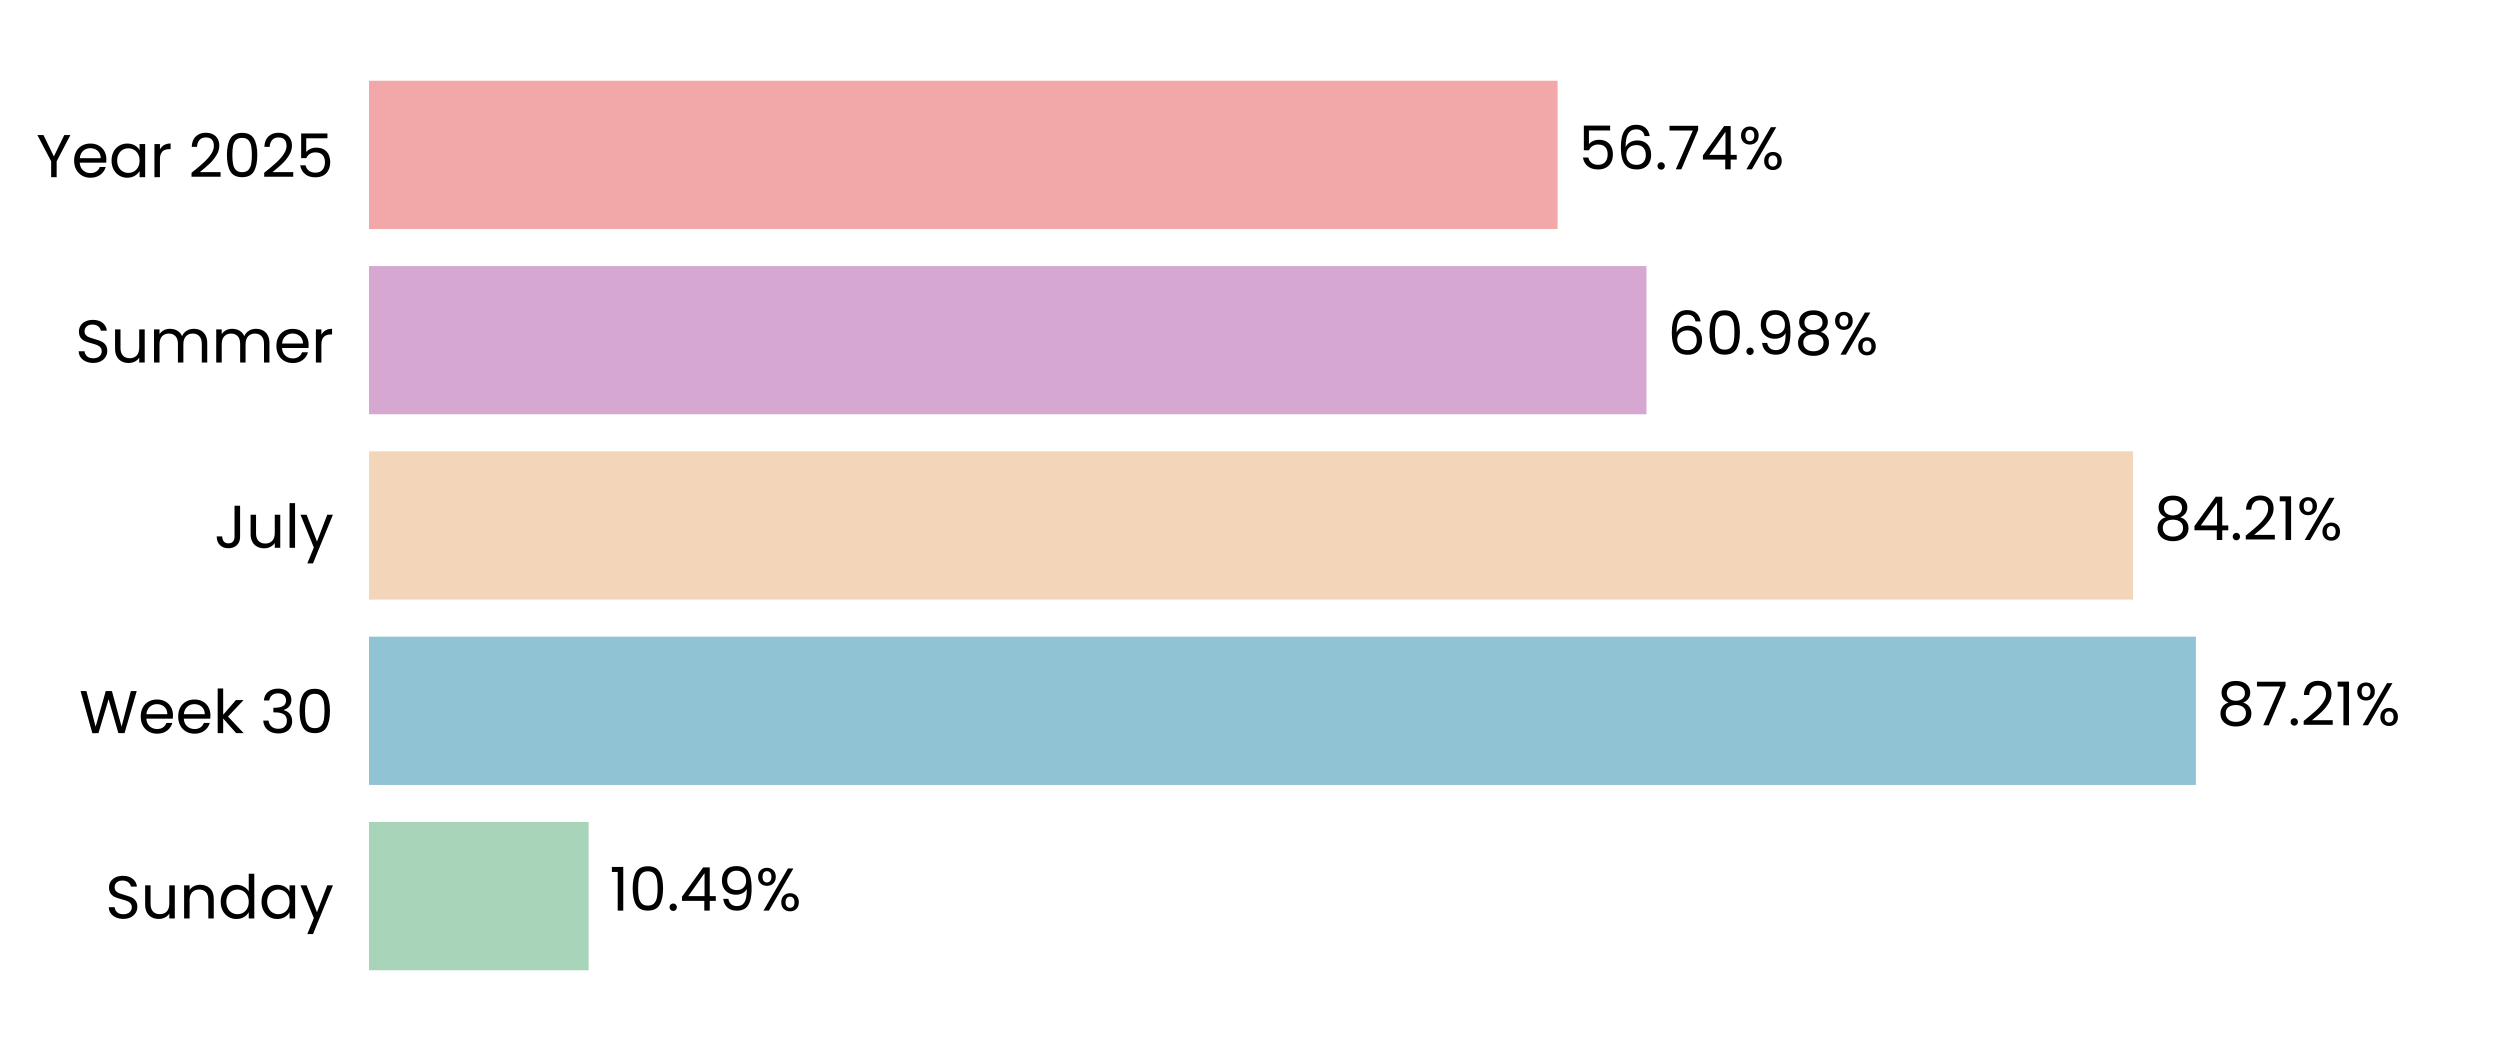
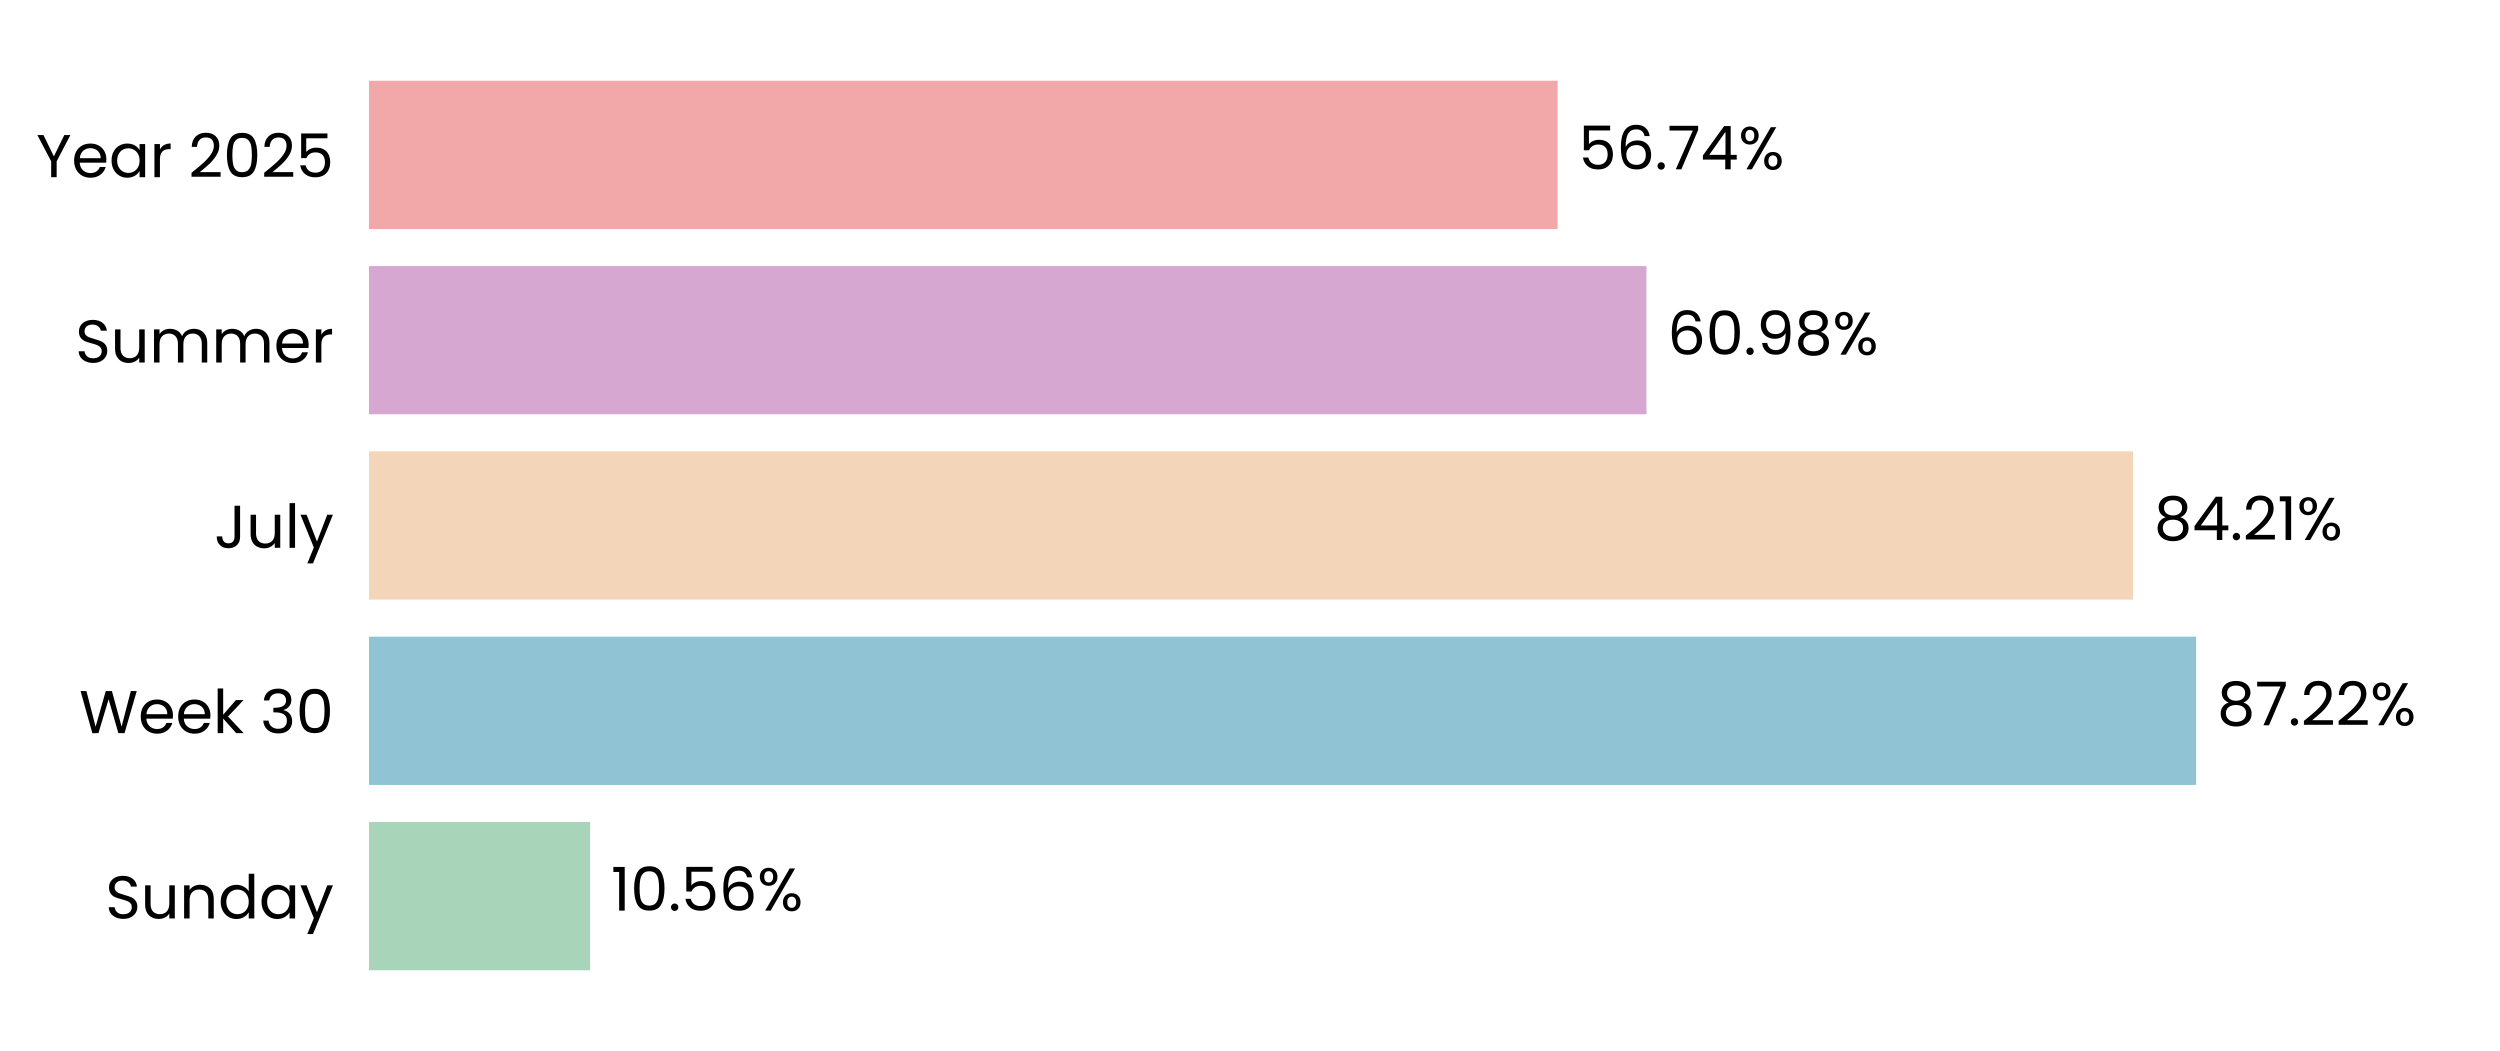
<svg xmlns="http://www.w3.org/2000/svg" xmlns:xlink="http://www.w3.org/1999/xlink" width="496.691pt" height="208.8pt" viewBox="0 0 496.691 208.8" version="1.1">
  <defs>
    <style type="text/css">*{stroke-linejoin: round; stroke-linecap: butt}</style>
  </defs>
  <g id="figure_1">
    <g id="patch_1">
      <path d="M 0 208.8  L 496.691 208.8  L 496.691 0  L 0 0  L 0 208.8  z " style="fill: none" />
    </g>
    <g id="axes_1">
      <g id="patch_2">
        <path d="M 73.311 201.6  L 489.491 201.6  L 489.491 7.2  L 73.311 7.2  L 73.311 201.6  z " style="fill: none" />
      </g>
      <g id="patch_3">
-         <path d="M 73.311 192.764  L 116.952 192.764  L 116.952 163.309  L 73.311 163.309  z " clip-path="url(#p6e2fade4f8)" style="fill: #a8d5ba" />
+         <path d="M 73.311 192.764  L 117.241 192.764  L 117.241 163.309  L 73.311 163.309  z " clip-path="url(#p0b6c136bcc)" style="fill: #a8d5ba" />
      </g>
      <g id="patch_4">
-         <path d="M 73.311 155.945  L 436.271 155.945  L 436.271 126.491  L 73.311 126.491  z " clip-path="url(#p6e2fade4f8)" style="fill: #90c3d4" />
+         <path d="M 73.311 155.945  L 436.313 155.945  L 436.313 126.491  L 73.311 126.491  z " clip-path="url(#p0b6c136bcc)" style="fill: #90c3d4" />
      </g>
      <g id="patch_5">
-         <path d="M 73.311 119.127  L 423.773 119.127  L 423.773 89.673  L 73.311 89.673  z " clip-path="url(#p6e2fade4f8)" style="fill: #f3d6ba" />
+         <path d="M 73.311 119.127  L 423.783 119.127  L 423.783 89.673  L 73.311 89.673  z " clip-path="url(#p0b6c136bcc)" style="fill: #f3d6ba" />
      </g>
      <g id="patch_6">
-         <path d="M 73.311 82.309  L 327.113 82.309  L 327.113 52.855  L 73.311 52.855  z " clip-path="url(#p6e2fade4f8)" style="fill: #d6a8d1" />
+         <path d="M 73.311 82.309  L 327.116 82.309  L 327.116 52.855  L 73.311 52.855  z " clip-path="url(#p0b6c136bcc)" style="fill: #d6a8d1" />
      </g>
      <g id="patch_7">
-         <path d="M 73.311 45.491  L 309.456 45.491  L 309.456 16.036  L 73.311 16.036  z " clip-path="url(#p6e2fade4f8)" style="fill: #f2a8a8" />
+         <path d="M 73.311 45.491  L 309.457 45.491  L 309.457 16.036  L 73.311 16.036  z " clip-path="url(#p0b6c136bcc)" style="fill: #f2a8a8" />
      </g>
      <g id="matplotlib.axis_1">
        <g id="ytick_1">
          <g id="text_1">
            <g transform="translate(20.92875 182.4764) scale(0.12 -0.12)">
              <defs>
                <path id="Poppins-Regular-53" d="M 1907 -45  Q 1466 -45 1117 112  Q 768 269 569 547  Q 371 826 365 1190  L 986 1190  Q 1018 877 1245 662  Q 1472 448 1907 448  Q 2323 448 2563 656  Q 2803 864 2803 1190  Q 2803 1446 2662 1606  Q 2522 1766 2310 1849  Q 2099 1933 1741 2029  Q 1299 2144 1033 2259  Q 768 2374 579 2620  Q 390 2867 390 3283  Q 390 3648 576 3929  Q 762 4211 1098 4364  Q 1434 4518 1869 4518  Q 2496 4518 2896 4204  Q 3296 3891 3347 3373  L 2707 3373  Q 2675 3629 2438 3824  Q 2202 4019 1811 4019  Q 1446 4019 1216 3830  Q 986 3642 986 3302  Q 986 3059 1123 2905  Q 1261 2752 1462 2672  Q 1664 2592 2029 2490  Q 2470 2368 2739 2249  Q 3008 2131 3200 1884  Q 3392 1638 3392 1216  Q 3392 890 3219 602  Q 3046 314 2707 134  Q 2368 -45 1907 -45  z " transform="scale(0.015625)" />
                <path id="Poppins-Regular-75" d="M 3603 3507  L 3603 0  L 3021 0  L 3021 518  Q 2854 250 2556 99  Q 2259 -51 1901 -51  Q 1491 -51 1164 118  Q 838 288 649 627  Q 461 966 461 1453  L 461 3507  L 1037 3507  L 1037 1530  Q 1037 1011 1299 732  Q 1562 454 2016 454  Q 2483 454 2752 742  Q 3021 1030 3021 1581  L 3021 3507  L 3603 3507  z " transform="scale(0.015625)" />
                <path id="Poppins-Regular-6e" d="M 2202 3571  Q 2842 3571 3238 3184  Q 3635 2797 3635 2067  L 3635 0  L 3059 0  L 3059 1984  Q 3059 2509 2796 2787  Q 2534 3066 2080 3066  Q 1619 3066 1347 2778  Q 1075 2490 1075 1939  L 1075 0  L 493 0  L 493 3507  L 1075 3507  L 1075 3008  Q 1248 3277 1545 3424  Q 1843 3571 2202 3571  z " transform="scale(0.015625)" />
                <path id="Poppins-Regular-64" d="M 275 1766  Q 275 2304 492 2710  Q 710 3117 1091 3341  Q 1472 3565 1946 3565  Q 2355 3565 2707 3376  Q 3059 3187 3245 2880  L 3245 4736  L 3834 4736  L 3834 0  L 3245 0  L 3245 659  Q 3072 346 2733 144  Q 2394 -58 1939 -58  Q 1472 -58 1091 172  Q 710 403 492 819  Q 275 1235 275 1766  z M 3245 1760  Q 3245 2157 3085 2451  Q 2925 2746 2653 2902  Q 2381 3059 2054 3059  Q 1728 3059 1459 2905  Q 1190 2752 1030 2457  Q 870 2163 870 1766  Q 870 1363 1030 1065  Q 1190 768 1459 611  Q 1728 454 2054 454  Q 2381 454 2653 611  Q 2925 768 3085 1065  Q 3245 1363 3245 1760  z " transform="scale(0.015625)" />
                <path id="Poppins-Regular-61" d="M 275 1766  Q 275 2304 492 2710  Q 710 3117 1091 3341  Q 1472 3565 1939 3565  Q 2400 3565 2739 3366  Q 3078 3168 3245 2867  L 3245 3507  L 3834 3507  L 3834 0  L 3245 0  L 3245 653  Q 3072 346 2729 144  Q 2387 -58 1933 -58  Q 1466 -58 1088 172  Q 710 403 492 819  Q 275 1235 275 1766  z M 3245 1760  Q 3245 2157 3085 2451  Q 2925 2746 2653 2902  Q 2381 3059 2054 3059  Q 1728 3059 1459 2905  Q 1190 2752 1030 2457  Q 870 2163 870 1766  Q 870 1363 1030 1065  Q 1190 768 1459 611  Q 1728 454 2054 454  Q 2381 454 2653 611  Q 2925 768 3085 1065  Q 3245 1363 3245 1760  z " transform="scale(0.015625)" />
                <path id="Poppins-Regular-79" d="M 3514 3507  L 1402 -1651  L 800 -1651  L 1491 38  L 77 3507  L 723 3507  L 1824 666  L 2912 3507  L 3514 3507  z " transform="scale(0.015625)" />
              </defs>
              <use xlink:href="#Poppins-Regular-53" />
              <use xlink:href="#Poppins-Regular-75" transform="translate(58.7 0)" />
              <use xlink:href="#Poppins-Regular-6e" transform="translate(122.7 0)" />
              <use xlink:href="#Poppins-Regular-64" transform="translate(186.7 0)" />
              <use xlink:href="#Poppins-Regular-61" transform="translate(254.3 0)" />
              <use xlink:href="#Poppins-Regular-79" transform="translate(321.8999 0)" />
            </g>
          </g>
        </g>
        <g id="ytick_2">
          <g id="text_2">
            <g transform="translate(15.73125 145.6582) scale(0.12 -0.12)">
              <defs>
                <path id="Poppins-Regular-57" d="M 6099 4461  L 4806 0  L 4154 0  L 3117 3590  L 2042 0  L 1395 -6  L 147 4461  L 768 4461  L 1741 678  L 2816 4461  L 3469 4461  L 4493 691  L 5472 4461  L 6099 4461  z " transform="scale(0.015625)" />
                <path id="Poppins-Regular-65" d="M 3693 1888  Q 3693 1722 3674 1536  L 870 1536  Q 902 1018 1225 726  Q 1549 435 2010 435  Q 2387 435 2640 611  Q 2893 787 2995 1082  L 3622 1082  Q 3482 576 3059 259  Q 2637 -58 2010 -58  Q 1510 -58 1116 166  Q 723 390 499 803  Q 275 1216 275 1760  Q 275 2304 492 2713  Q 710 3123 1104 3344  Q 1498 3565 2010 3565  Q 2509 3565 2893 3347  Q 3277 3130 3485 2749  Q 3693 2368 3693 1888  z M 3091 2010  Q 3091 2342 2944 2582  Q 2797 2822 2544 2947  Q 2291 3072 1984 3072  Q 1542 3072 1232 2790  Q 922 2509 877 2010  L 3091 2010  z " transform="scale(0.015625)" />
                <path id="Poppins-Regular-6b" d="M 2451 0  L 1075 1549  L 1075 0  L 493 0  L 493 4736  L 1075 4736  L 1075 1952  L 2426 3507  L 3238 3507  L 1587 1760  L 3245 0  L 2451 0  z " transform="scale(0.015625)" />
                <path id="Poppins-Regular-20" transform="scale(0.015625)" />
                <path id="Poppins-Regular-33" d="M 384 3462  Q 429 4051 838 4384  Q 1248 4717 1901 4717  Q 2336 4717 2653 4560  Q 2970 4403 3133 4134  Q 3296 3866 3296 3526  Q 3296 3130 3069 2842  Q 2842 2554 2477 2470  L 2477 2438  Q 2893 2336 3136 2035  Q 3379 1734 3379 1248  Q 3379 883 3212 592  Q 3046 301 2713 134  Q 2381 -32 1914 -32  Q 1235 -32 800 323  Q 365 678 314 1331  L 877 1331  Q 922 947 1190 704  Q 1459 461 1907 461  Q 2355 461 2588 694  Q 2822 928 2822 1299  Q 2822 1779 2502 1990  Q 2182 2202 1536 2202  L 1389 2202  L 1389 2688  L 1542 2688  Q 2131 2694 2432 2883  Q 2733 3072 2733 3469  Q 2733 3808 2512 4013  Q 2291 4218 1882 4218  Q 1485 4218 1241 4013  Q 998 3808 954 3462  L 384 3462  z " transform="scale(0.015625)" />
                <path id="Poppins-Regular-30" d="M 397 2362  Q 397 3462 755 4080  Q 1114 4698 2010 4698  Q 2899 4698 3257 4080  Q 3616 3462 3616 2362  Q 3616 1242 3257 621  Q 2899 0 2010 0  Q 1114 0 755 621  Q 397 1242 397 2362  z M 3040 2362  Q 3040 2918 2966 3305  Q 2893 3693 2665 3929  Q 2438 4166 2010 4166  Q 1574 4166 1347 3929  Q 1120 3693 1046 3305  Q 973 2918 973 2362  Q 973 1786 1046 1395  Q 1120 1005 1347 768  Q 1574 531 2010 531  Q 2438 531 2665 768  Q 2893 1005 2966 1395  Q 3040 1786 3040 2362  z " transform="scale(0.015625)" />
              </defs>
              <use xlink:href="#Poppins-Regular-57" />
              <use xlink:href="#Poppins-Regular-65" transform="translate(97.59999 0)" />
              <use xlink:href="#Poppins-Regular-65" transform="translate(159.6 0)" />
              <use xlink:href="#Poppins-Regular-6b" transform="translate(221.6 0)" />
              <use xlink:href="#Poppins-Regular-20" transform="translate(273.0999 0)" />
              <use xlink:href="#Poppins-Regular-33" transform="translate(299.7999 0)" />
              <use xlink:href="#Poppins-Regular-30" transform="translate(358.6999 0)" />
            </g>
          </g>
        </g>
        <g id="ytick_3">
          <g id="text_3">
            <g transform="translate(42.56437 108.84) scale(0.12 -0.12)">
              <defs>
                <path id="Poppins-Regular-4a" d="M 2739 4461  L 2739 1165  Q 2739 614 2400 284  Q 2061 -45 1504 -45  Q 941 -45 601 291  Q 262 627 262 1210  L 845 1210  Q 851 883 1014 678  Q 1178 474 1504 474  Q 1830 474 1990 669  Q 2150 864 2150 1165  L 2150 4461  L 2739 4461  z " transform="scale(0.015625)" />
                <path id="Poppins-Regular-6c" d="M 1075 4736  L 1075 0  L 493 0  L 493 4736  L 1075 4736  z " transform="scale(0.015625)" />
              </defs>
              <use xlink:href="#Poppins-Regular-4a" />
              <use xlink:href="#Poppins-Regular-75" transform="translate(52.99999 0)" />
              <use xlink:href="#Poppins-Regular-6c" transform="translate(117 0)" />
              <use xlink:href="#Poppins-Regular-79" transform="translate(141.6 0)" />
            </g>
          </g>
        </g>
        <g id="ytick_4">
          <g id="text_4">
            <g transform="translate(14.95125 72.02182) scale(0.12 -0.12)">
              <defs>
                <path id="Poppins-Regular-6d" d="M 4710 3571  Q 5120 3571 5440 3401  Q 5760 3232 5945 2893  Q 6131 2554 6131 2067  L 6131 0  L 5555 0  L 5555 1984  Q 5555 2509 5296 2787  Q 5037 3066 4595 3066  Q 4141 3066 3872 2774  Q 3603 2483 3603 1933  L 3603 0  L 3027 0  L 3027 1984  Q 3027 2509 2768 2787  Q 2509 3066 2067 3066  Q 1613 3066 1344 2774  Q 1075 2483 1075 1933  L 1075 0  L 493 0  L 493 3507  L 1075 3507  L 1075 3002  Q 1248 3277 1539 3424  Q 1830 3571 2182 3571  Q 2624 3571 2963 3372  Q 3302 3174 3469 2790  Q 3616 3162 3955 3366  Q 4294 3571 4710 3571  z " transform="scale(0.015625)" />
                <path id="Poppins-Regular-72" d="M 1075 2938  Q 1229 3238 1513 3404  Q 1798 3571 2208 3571  L 2208 2970  L 2054 2970  Q 1075 2970 1075 1907  L 1075 0  L 493 0  L 493 3507  L 1075 3507  L 1075 2938  z " transform="scale(0.015625)" />
              </defs>
              <use xlink:href="#Poppins-Regular-53" />
              <use xlink:href="#Poppins-Regular-75" transform="translate(58.7 0)" />
              <use xlink:href="#Poppins-Regular-6d" transform="translate(122.7 0)" />
              <use xlink:href="#Poppins-Regular-6d" transform="translate(225.7 0)" />
              <use xlink:href="#Poppins-Regular-65" transform="translate(328.7 0)" />
              <use xlink:href="#Poppins-Regular-72" transform="translate(390.6999 0)" />
            </g>
          </g>
        </g>
        <g id="ytick_5">
          <g id="text_5">
            <g transform="translate(7.2 35.20364) scale(0.12 -0.12)">
              <defs>
                <path id="Poppins-Regular-59" d="M 3616 4461  L 2163 1683  L 2163 0  L 1581 0  L 1581 1683  L 122 4461  L 768 4461  L 1869 2202  L 2970 4461  L 3616 4461  z " transform="scale(0.015625)" />
                <path id="Poppins-Regular-32" d="M 326 467  Q 1139 1120 1600 1539  Q 2061 1958 2377 2416  Q 2694 2874 2694 3315  Q 2694 3731 2492 3971  Q 2291 4211 1843 4211  Q 1408 4211 1168 3939  Q 928 3667 909 3213  L 346 3213  Q 371 3930 780 4320  Q 1190 4710 1837 4710  Q 2496 4710 2883 4345  Q 3270 3981 3270 3341  Q 3270 2810 2953 2307  Q 2637 1805 2233 1424  Q 1830 1043 1203 538  L 3405 538  L 3405 51  L 326 51  L 326 467  z " transform="scale(0.015625)" />
                <path id="Poppins-Regular-35" d="M 3347 4122  L 1101 4122  L 1101 2662  Q 1248 2867 1536 2998  Q 1824 3130 2157 3130  Q 2688 3130 3021 2909  Q 3354 2688 3498 2339  Q 3642 1990 3642 1600  Q 3642 1139 3469 774  Q 3296 410 2941 198  Q 2586 -13 2061 -13  Q 1389 -13 973 332  Q 557 678 467 1254  L 1037 1254  Q 1120 890 1389 685  Q 1658 480 2067 480  Q 2573 480 2829 784  Q 3085 1088 3085 1587  Q 3085 2086 2829 2358  Q 2573 2630 2074 2630  Q 1734 2630 1481 2467  Q 1229 2304 1114 2022  L 563 2022  L 563 4634  L 3347 4634  L 3347 4122  z " transform="scale(0.015625)" />
              </defs>
              <use xlink:href="#Poppins-Regular-59" />
              <use xlink:href="#Poppins-Regular-65" transform="translate(58.39999 0)" />
              <use xlink:href="#Poppins-Regular-61" transform="translate(120.4 0)" />
              <use xlink:href="#Poppins-Regular-72" transform="translate(188 0)" />
              <use xlink:href="#Poppins-Regular-20" transform="translate(225.3 0)" />
              <use xlink:href="#Poppins-Regular-32" transform="translate(252 0)" />
              <use xlink:href="#Poppins-Regular-30" transform="translate(309.4999 0)" />
              <use xlink:href="#Poppins-Regular-32" transform="translate(372.2999 0)" />
              <use xlink:href="#Poppins-Regular-35" transform="translate(429.7999 0)" />
            </g>
          </g>
        </g>
      </g>
      <g id="text_6">
-         <g transform="translate(121.1141 180.9164) scale(0.12 -0.12)">
+         <g transform="translate(121.4032 180.9164) scale(0.12 -0.12)">
          <defs>
            <path id="Poppins-Regular-31" d="M 243 4096  L 243 4627  L 1446 4627  L 1446 0  L 858 0  L 858 4096  L 243 4096  z " transform="scale(0.015625)" />
            <path id="Poppins-Regular-2e" d="M 678 -38  Q 512 -38 397 77  Q 282 192 282 358  Q 282 525 397 640  Q 512 755 678 755  Q 838 755 950 640  Q 1062 525 1062 358  Q 1062 192 950 77  Q 838 -38 678 -38  z " transform="scale(0.015625)" />
-             <path id="Poppins-Regular-34" d="M 256 1030  L 256 1472  L 2502 4582  L 3200 4582  L 3200 1536  L 3840 1536  L 3840 1030  L 3200 1030  L 3200 0  L 2624 0  L 2624 1030  L 256 1030  z M 2650 3974  L 928 1536  L 2650 1536  L 2650 3974  z " transform="scale(0.015625)" />
-             <path id="Poppins-Regular-39" d="M 1146 1242  Q 1210 877 1443 678  Q 1677 480 2074 480  Q 2605 480 2857 896  Q 3110 1312 3098 2298  Q 2963 2010 2649 1846  Q 2336 1683 1952 1683  Q 1523 1683 1187 1859  Q 851 2035 659 2374  Q 467 2714 467 3194  Q 467 3878 864 4297  Q 1261 4717 1990 4717  Q 2886 4717 3248 4134  Q 3610 3552 3610 2400  Q 3610 1594 3466 1069  Q 3322 544 2979 269  Q 2637 -6 2042 -6  Q 1389 -6 1024 346  Q 659 698 608 1242  L 1146 1242  z M 2048 2176  Q 2477 2176 2752 2441  Q 3027 2707 3027 3162  Q 3027 3642 2758 3936  Q 2490 4230 2003 4230  Q 1555 4230 1289 3948  Q 1024 3667 1024 3206  Q 1024 2739 1286 2457  Q 1549 2176 2048 2176  z " transform="scale(0.015625)" />
+             <path id="Poppins-Regular-36" d="M 2976 3526  Q 2835 4237 2099 4237  Q 1530 4237 1248 3798  Q 966 3360 973 2355  Q 1120 2688 1462 2877  Q 1805 3066 2227 3066  Q 2886 3066 3280 2656  Q 3674 2246 3674 1523  Q 3674 1088 3504 742  Q 3334 397 2992 192  Q 2650 -13 2163 -13  Q 1504 -13 1133 281  Q 762 576 614 1094  Q 467 1613 467 2374  Q 467 4723 2106 4723  Q 2733 4723 3091 4384  Q 3450 4045 3514 3526  L 2976 3526  z M 2106 2573  Q 1830 2573 1587 2461  Q 1344 2349 1193 2121  Q 1043 1894 1043 1568  Q 1043 1082 1324 778  Q 1606 474 2131 474  Q 2579 474 2844 752  Q 3110 1030 3110 1504  Q 3110 2003 2854 2288  Q 2598 2573 2106 2573  z " transform="scale(0.015625)" />
            <path id="Poppins-Regular-25" d="M 269 3584  Q 269 4019 531 4278  Q 794 4538 1203 4538  Q 1613 4538 1875 4278  Q 2138 4019 2138 3584  Q 2138 3142 1875 2883  Q 1613 2624 1203 2624  Q 794 2624 531 2883  Q 269 3142 269 3584  z M 4006 4467  L 1414 0  L 838 0  L 3430 4467  L 4006 4467  z M 1203 4179  Q 986 4179 861 4028  Q 736 3878 736 3584  Q 736 3290 861 3136  Q 986 2982 1203 2982  Q 1421 2982 1549 3139  Q 1677 3296 1677 3584  Q 1677 3878 1549 4028  Q 1421 4179 1203 4179  z M 2720 883  Q 2720 1325 2982 1584  Q 3245 1843 3654 1843  Q 4064 1843 4323 1584  Q 4582 1325 4582 883  Q 4582 448 4323 185  Q 4064 -77 3654 -77  Q 3245 -77 2982 182  Q 2720 442 2720 883  z M 3648 1478  Q 3430 1478 3302 1328  Q 3174 1178 3174 883  Q 3174 595 3302 444  Q 3430 294 3648 294  Q 3866 294 3994 444  Q 4122 595 4122 883  Q 4122 1178 3994 1328  Q 3866 1478 3648 1478  z " transform="scale(0.015625)" />
          </defs>
          <use xlink:href="#Poppins-Regular-31" />
          <use xlink:href="#Poppins-Regular-30" transform="translate(31.99998 0)" />
          <use xlink:href="#Poppins-Regular-2e" transform="translate(94.79997 0)" />
-           <use xlink:href="#Poppins-Regular-34" transform="translate(115.8 0)" />
-           <use xlink:href="#Poppins-Regular-39" transform="translate(178.7 0)" />
-           <use xlink:href="#Poppins-Regular-25" transform="translate(241.6999 0)" />
+           <use xlink:href="#Poppins-Regular-35" transform="translate(115.8 0)" />
+           <use xlink:href="#Poppins-Regular-36" transform="translate(178.5999 0)" />
+           <use xlink:href="#Poppins-Regular-25" transform="translate(242.0999 0)" />
        </g>
      </g>
      <g id="text_7">
-         <g transform="translate(440.4332 144.0982) scale(0.12 -0.12)">
+         <g transform="translate(440.4745 144.0982) scale(0.12 -0.12)">
          <defs>
            <path id="Poppins-Regular-38" d="M 1242 2406  Q 883 2547 691 2816  Q 499 3085 499 3469  Q 499 3814 672 4092  Q 845 4371 1187 4534  Q 1530 4698 2016 4698  Q 2502 4698 2844 4534  Q 3187 4371 3363 4092  Q 3539 3814 3539 3469  Q 3539 3098 3340 2819  Q 3142 2541 2797 2406  Q 3194 2285 3427 1981  Q 3661 1677 3661 1248  Q 3661 832 3456 521  Q 3251 211 2876 41  Q 2502 -128 2016 -128  Q 1530 -128 1162 41  Q 794 211 589 521  Q 384 832 384 1248  Q 384 1677 614 1984  Q 845 2291 1242 2406  z M 2976 3398  Q 2976 3789 2720 4000  Q 2464 4211 2016 4211  Q 1574 4211 1318 4000  Q 1062 3789 1062 3392  Q 1062 3034 1328 2816  Q 1594 2598 2016 2598  Q 2445 2598 2710 2819  Q 2976 3040 2976 3398  z M 2016 2150  Q 1542 2150 1241 1929  Q 941 1709 941 1267  Q 941 858 1232 608  Q 1523 358 2016 358  Q 2509 358 2797 608  Q 3085 858 3085 1267  Q 3085 1696 2790 1923  Q 2496 2150 2016 2150  z " transform="scale(0.015625)" />
            <path id="Poppins-Regular-37" d="M 3245 4173  L 1466 0  L 877 0  L 2682 4115  L 211 4115  L 211 4614  L 3245 4614  L 3245 4173  z " transform="scale(0.015625)" />
          </defs>
          <use xlink:href="#Poppins-Regular-38" />
          <use xlink:href="#Poppins-Regular-37" transform="translate(63.09999 0)" />
          <use xlink:href="#Poppins-Regular-2e" transform="translate(117.7 0)" />
          <use xlink:href="#Poppins-Regular-32" transform="translate(138.7 0)" />
-           <use xlink:href="#Poppins-Regular-31" transform="translate(196.2 0)" />
-           <use xlink:href="#Poppins-Regular-25" transform="translate(228.1999 0)" />
+           <use xlink:href="#Poppins-Regular-32" transform="translate(196.2 0)" />
+           <use xlink:href="#Poppins-Regular-25" transform="translate(253.6999 0)" />
        </g>
      </g>
      <g id="text_8">
-         <g transform="translate(427.935 107.28) scale(0.12 -0.12)">
+         <g transform="translate(427.9443 107.28) scale(0.12 -0.12)">
+           <defs>
+             <path id="Poppins-Regular-34" d="M 256 1030  L 256 1472  L 2502 4582  L 3200 4582  L 3200 1536  L 3840 1536  L 3840 1030  L 3200 1030  L 3200 0  L 2624 0  L 2624 1030  L 256 1030  z M 2650 3974  L 928 1536  L 2650 1536  L 2650 3974  z " transform="scale(0.015625)" />
+           </defs>
          <use xlink:href="#Poppins-Regular-38" />
          <use xlink:href="#Poppins-Regular-34" transform="translate(63.09999 0)" />
          <use xlink:href="#Poppins-Regular-2e" transform="translate(126 0)" />
          <use xlink:href="#Poppins-Regular-32" transform="translate(147 0)" />
          <use xlink:href="#Poppins-Regular-31" transform="translate(204.5 0)" />
          <use xlink:href="#Poppins-Regular-25" transform="translate(236.4999 0)" />
        </g>
      </g>
      <g id="text_9">
-         <g transform="translate(331.2744 70.46182) scale(0.12 -0.12)">
+         <g transform="translate(331.2775 70.46182) scale(0.12 -0.12)">
          <defs>
-             <path id="Poppins-Regular-36" d="M 2976 3526  Q 2835 4237 2099 4237  Q 1530 4237 1248 3798  Q 966 3360 973 2355  Q 1120 2688 1462 2877  Q 1805 3066 2227 3066  Q 2886 3066 3280 2656  Q 3674 2246 3674 1523  Q 3674 1088 3504 742  Q 3334 397 2992 192  Q 2650 -13 2163 -13  Q 1504 -13 1133 281  Q 762 576 614 1094  Q 467 1613 467 2374  Q 467 4723 2106 4723  Q 2733 4723 3091 4384  Q 3450 4045 3514 3526  L 2976 3526  z M 2106 2573  Q 1830 2573 1587 2461  Q 1344 2349 1193 2121  Q 1043 1894 1043 1568  Q 1043 1082 1324 778  Q 1606 474 2131 474  Q 2579 474 2844 752  Q 3110 1030 3110 1504  Q 3110 2003 2854 2288  Q 2598 2573 2106 2573  z " transform="scale(0.015625)" />
+             <path id="Poppins-Regular-39" d="M 1146 1242  Q 1210 877 1443 678  Q 1677 480 2074 480  Q 2605 480 2857 896  Q 3110 1312 3098 2298  Q 2963 2010 2649 1846  Q 2336 1683 1952 1683  Q 1523 1683 1187 1859  Q 851 2035 659 2374  Q 467 2714 467 3194  Q 467 3878 864 4297  Q 1261 4717 1990 4717  Q 2886 4717 3248 4134  Q 3610 3552 3610 2400  Q 3610 1594 3466 1069  Q 3322 544 2979 269  Q 2637 -6 2042 -6  Q 1389 -6 1024 346  Q 659 698 608 1242  L 1146 1242  z M 2048 2176  Q 2477 2176 2752 2441  Q 3027 2707 3027 3162  Q 3027 3642 2758 3936  Q 2490 4230 2003 4230  Q 1555 4230 1289 3948  Q 1024 3667 1024 3206  Q 1024 2739 1286 2457  Q 1549 2176 2048 2176  z " transform="scale(0.015625)" />
          </defs>
          <use xlink:href="#Poppins-Regular-36" />
          <use xlink:href="#Poppins-Regular-30" transform="translate(63.49999 0)" />
          <use xlink:href="#Poppins-Regular-2e" transform="translate(126.3 0)" />
          <use xlink:href="#Poppins-Regular-39" transform="translate(147.3 0)" />
          <use xlink:href="#Poppins-Regular-38" transform="translate(210.2999 0)" />
          <use xlink:href="#Poppins-Regular-25" transform="translate(273.3999 0)" />
        </g>
      </g>
      <g id="text_10">
-         <g transform="translate(313.618 33.64364) scale(0.12 -0.12)">
+         <g transform="translate(313.6188 33.64364) scale(0.12 -0.12)">
          <use xlink:href="#Poppins-Regular-35" />
          <use xlink:href="#Poppins-Regular-36" transform="translate(62.79999 0)" />
          <use xlink:href="#Poppins-Regular-2e" transform="translate(126.3 0)" />
          <use xlink:href="#Poppins-Regular-37" transform="translate(147.3 0)" />
          <use xlink:href="#Poppins-Regular-34" transform="translate(201.8999 0)" />
          <use xlink:href="#Poppins-Regular-25" transform="translate(264.7999 0)" />
        </g>
      </g>
    </g>
  </g>
  <defs>
-     <clipPath id="p6e2fade4f8">
+     <clipPath id="p0b6c136bcc">
      <rect x="73.311" y="7.2" width="416.18" height="194.4" />
    </clipPath>
  </defs>
</svg>
